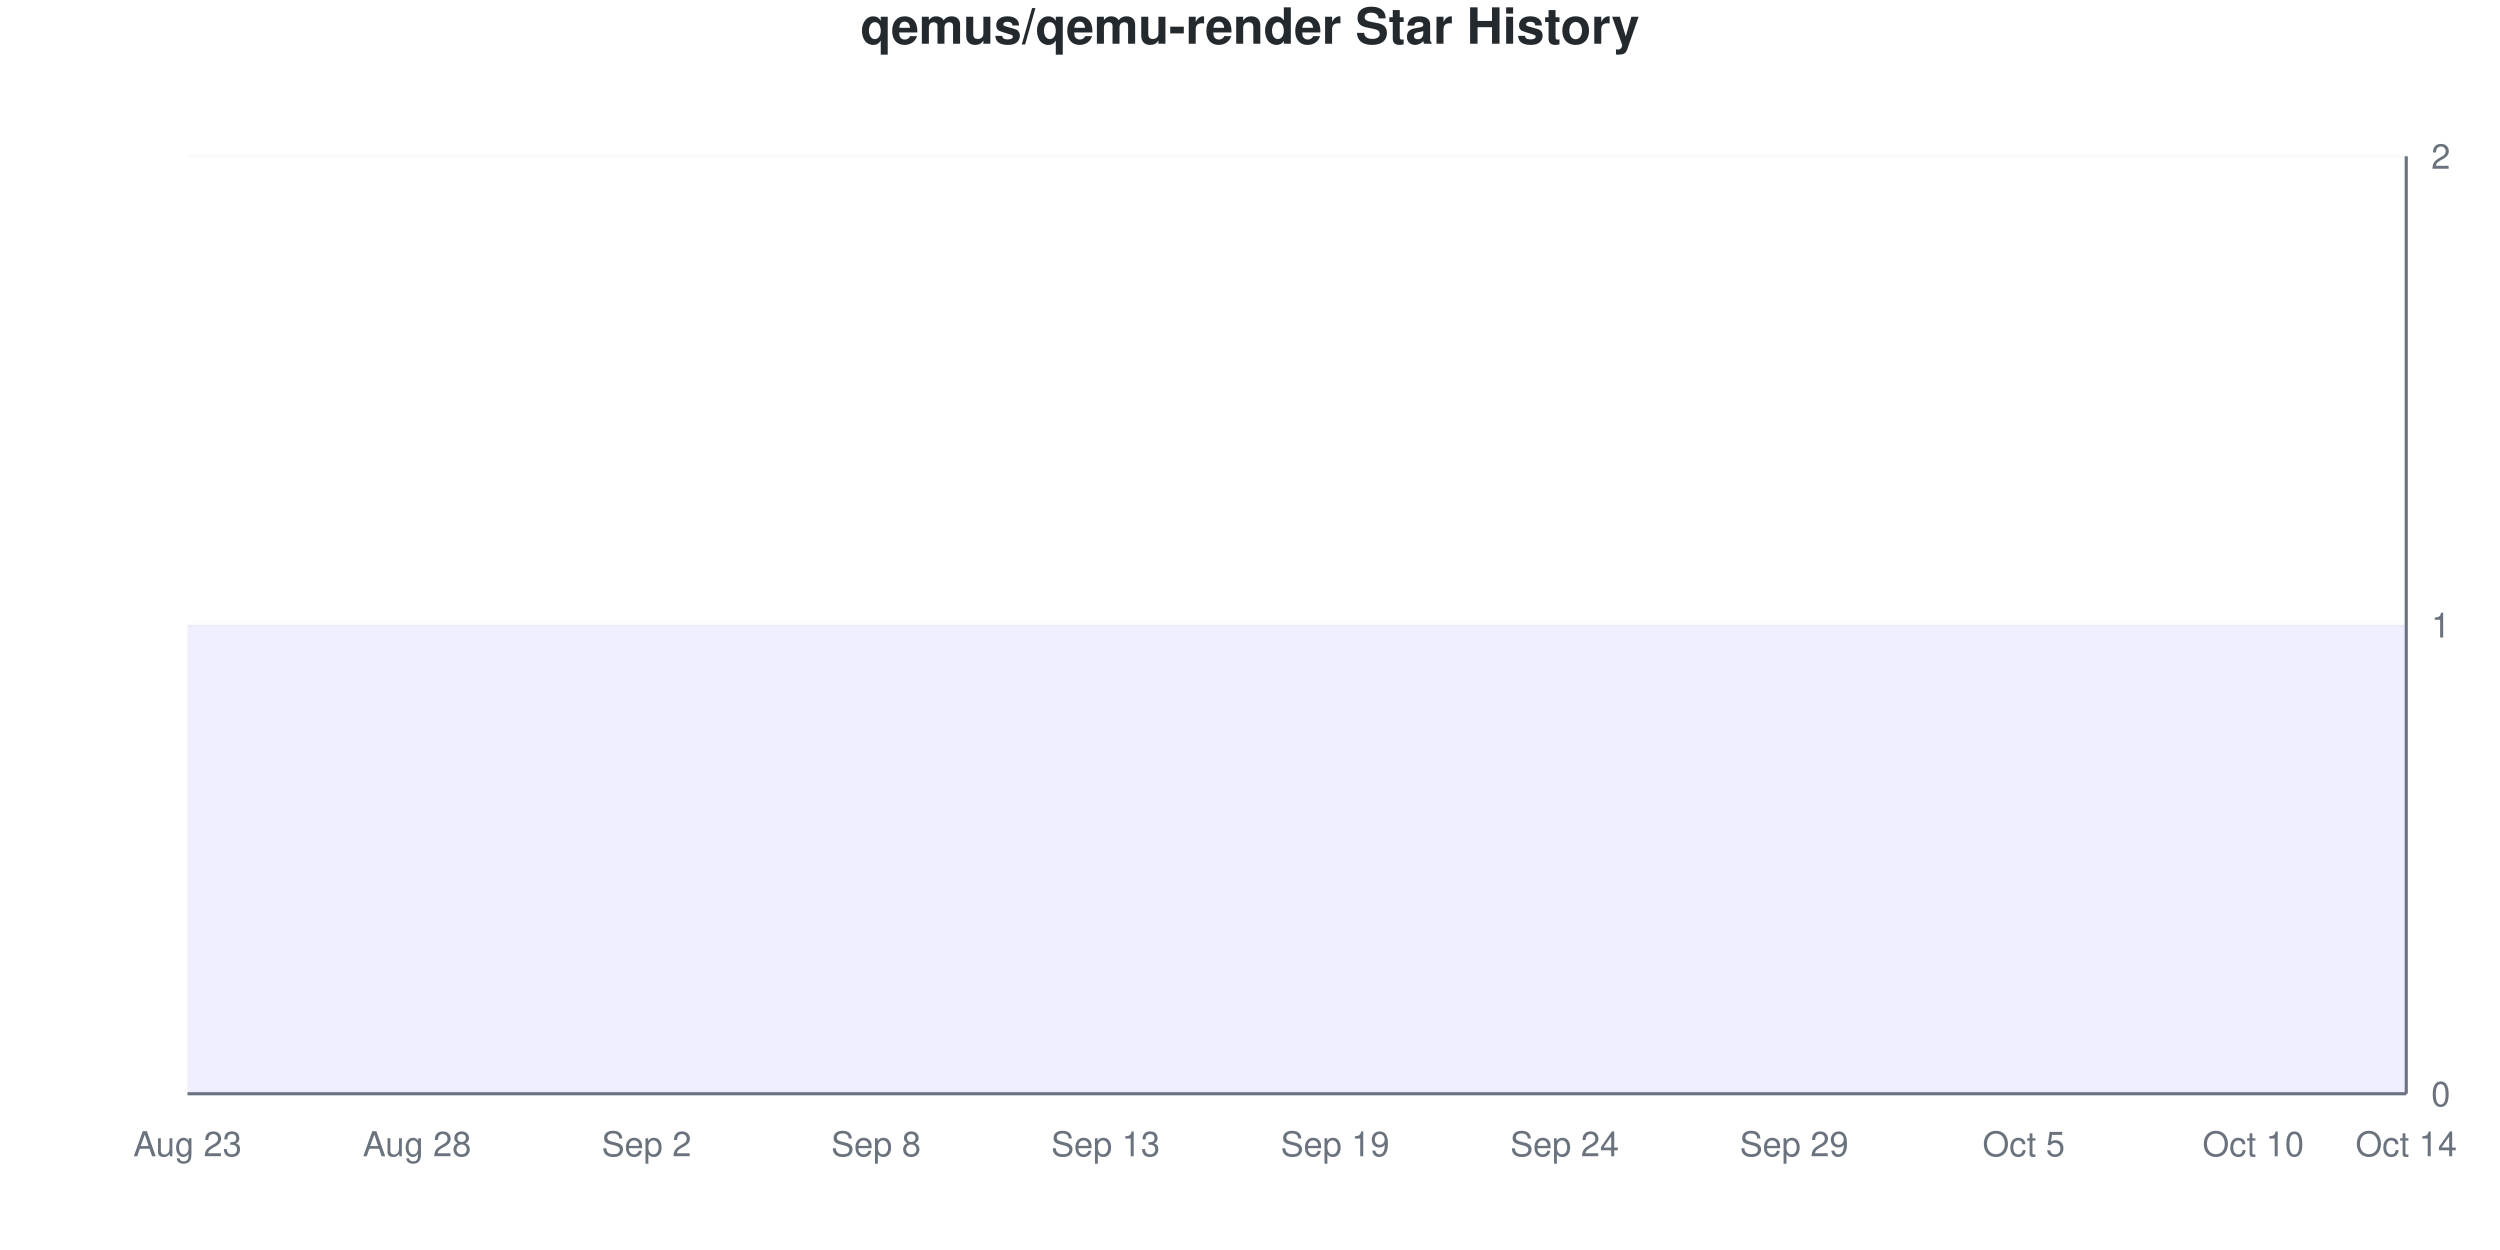
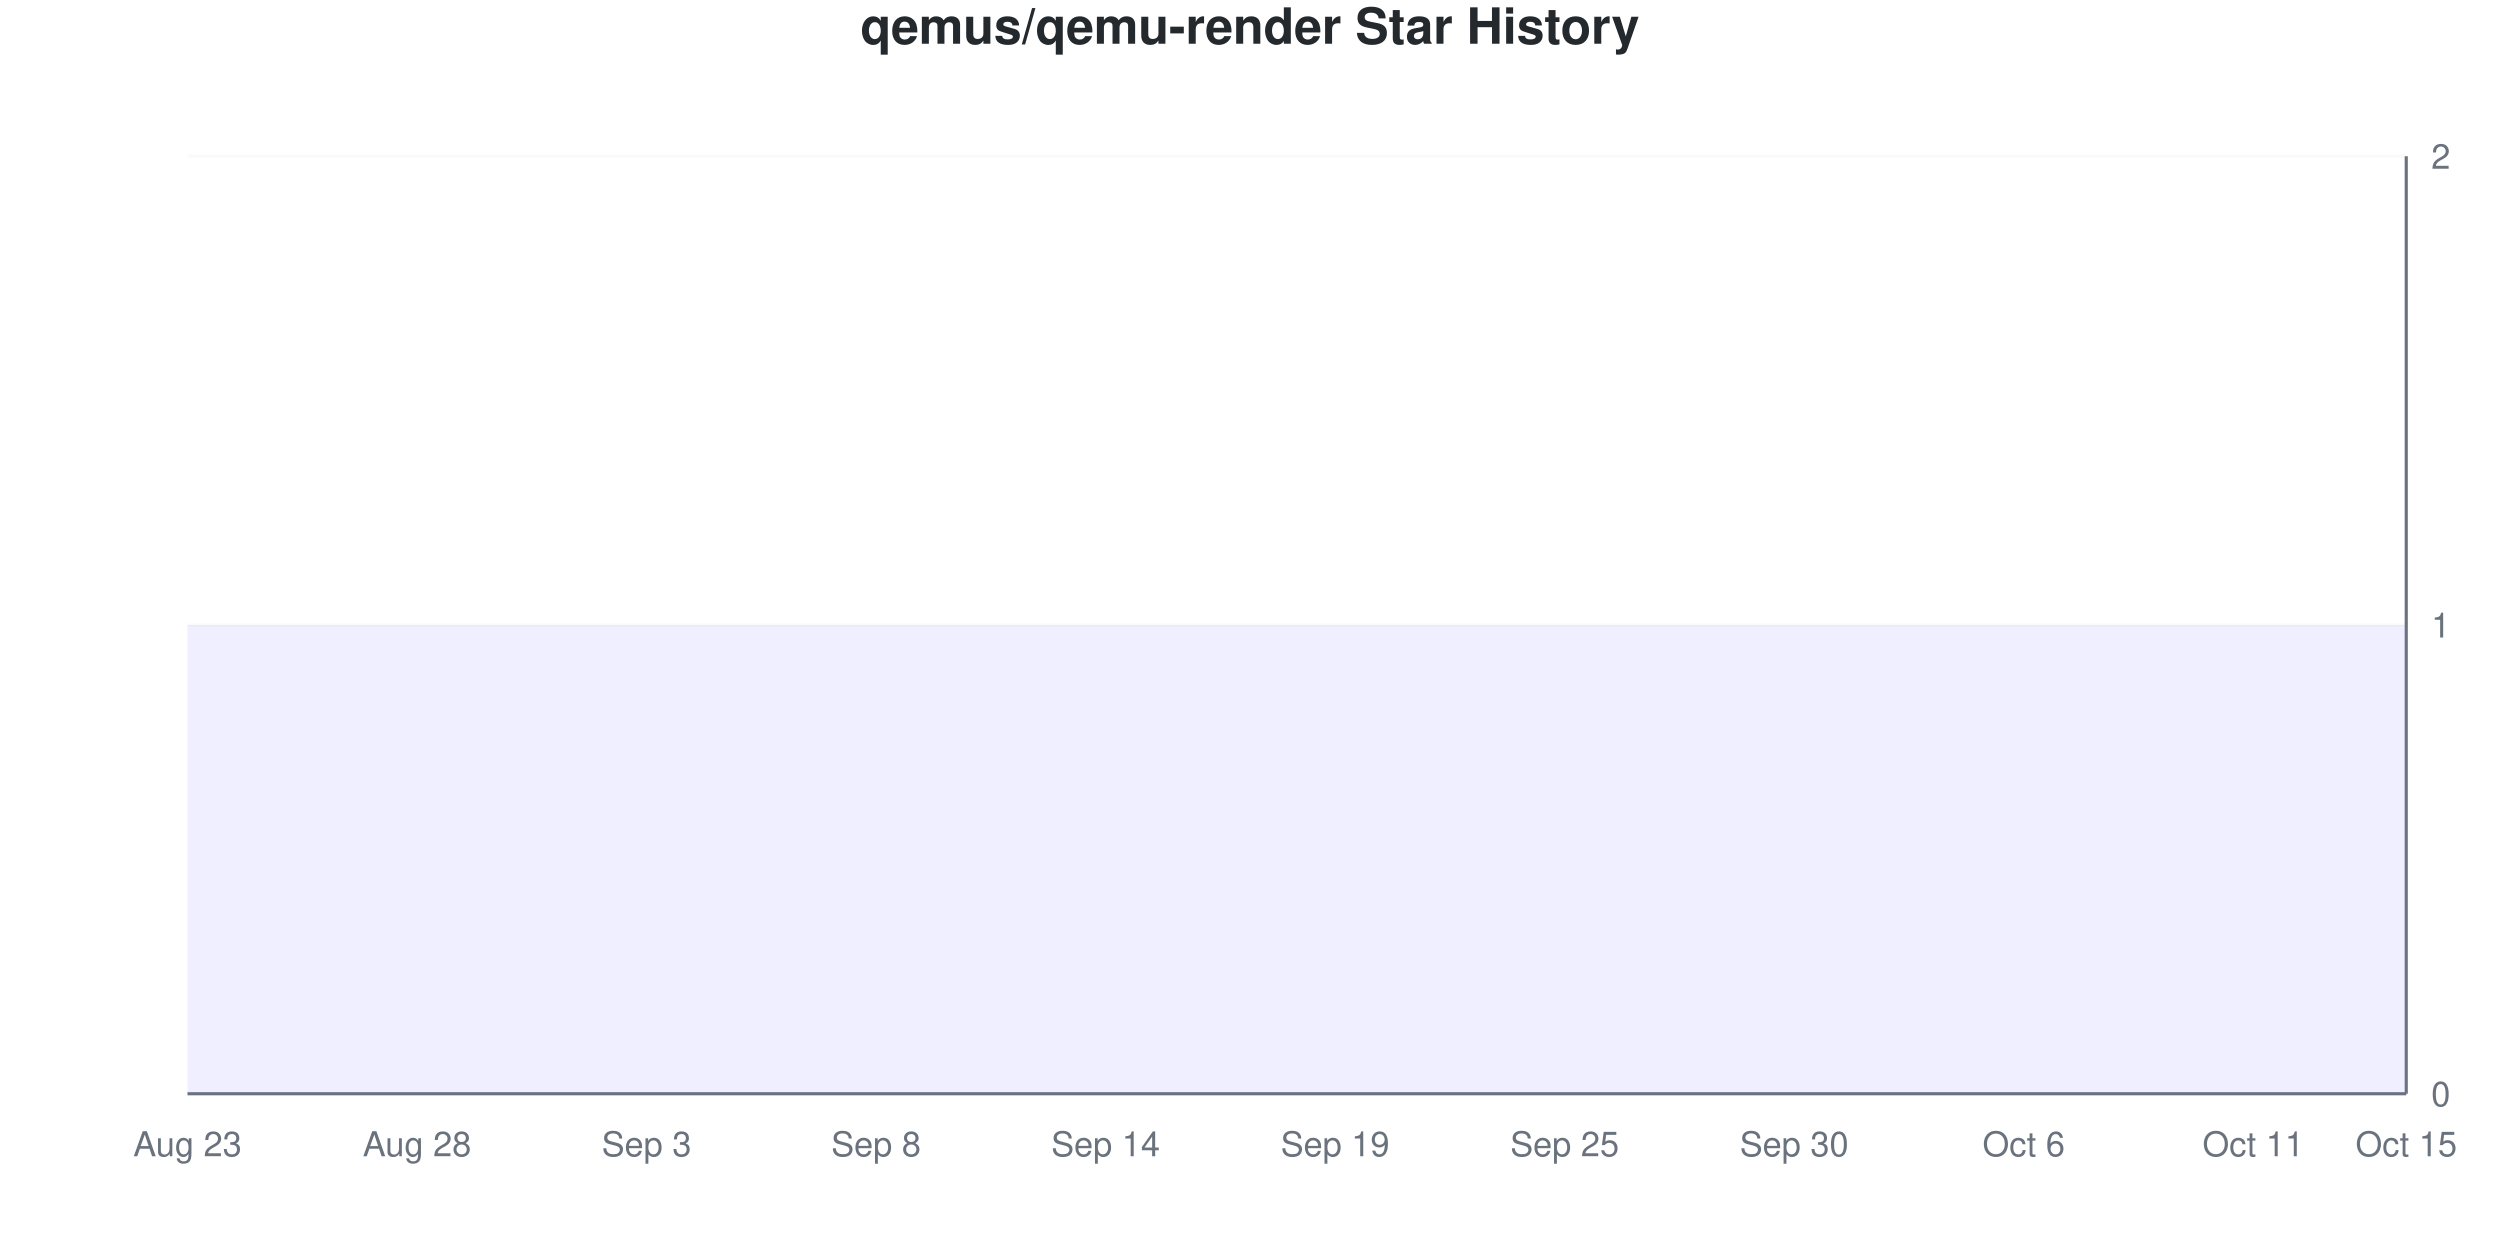
<svg xmlns="http://www.w3.org/2000/svg" viewBox="0 0 800 400" width="800" height="400">
  <style>
    @keyframes drawLine {
      to { stroke-dashoffset: 0; }
    }
    @keyframes fadeInPoint {
      from { opacity: 0; }
      to { opacity: 1; }
    }
    .data-line-0 {
      stroke-dasharray: 1290;
      stroke-dashoffset: 1290;
      animation: drawLine 2s ease-out forwards;
    }
    .data-point {
      opacity: 0;
      animation: fadeInPoint 0.5s ease-out forwards;
    }
    .chart-bg { fill: #fff; }
    .chart-text { fill: #24292e; }
    .chart-muted { fill: #6a737d; }
    .chart-grid { stroke: #eee; }
    .chart-axis { stroke: #6a737d; }
    @media (prefers-color-scheme: dark) {
      .chart-bg { fill: #0d1117; }
      .chart-text { fill: #e6edf3; }
      .chart-muted { fill: #8b949e; }
      .chart-grid { stroke: #21262d; }
      .chart-axis { stroke: #8b949e; }
    }
  </style>
  <rect width="800" height="400" class="chart-bg" />
  <text x="400" y="14" text-anchor="middle" class="chart-text" font-size="16" font-weight="bold" font-family="-apple-system, BlinkMacSystemFont, 'Segoe UI', Helvetica, Arial, sans-serif">qemus/qemu-render Star History</text>
  <g class="grid">
    <line x1="60" y1="350" x2="770" y2="350" class="chart-grid" stroke-opacity="0.3" />
    <text x="778" y="354" text-anchor="start" class="chart-muted" font-size="11" font-family="-apple-system, BlinkMacSystemFont, 'Segoe UI', Helvetica, Arial, sans-serif">0</text>
    <line x1="60" y1="200" x2="770" y2="200" class="chart-grid" stroke-opacity="0.3" />
    <text x="778" y="204" text-anchor="start" class="chart-muted" font-size="11" font-family="-apple-system, BlinkMacSystemFont, 'Segoe UI', Helvetica, Arial, sans-serif">1</text>
    <line x1="60" y1="50" x2="770" y2="50" class="chart-grid" stroke-opacity="0.3" />
    <text x="778" y="54" text-anchor="start" class="chart-muted" font-size="11" font-family="-apple-system, BlinkMacSystemFont, 'Segoe UI', Helvetica, Arial, sans-serif">2</text>
  </g>
  <g class="milestones">
    
  </g>
  <g class="x-axis">
    <text x="60" y="370" text-anchor="middle" class="chart-muted" font-size="11" font-family="-apple-system, BlinkMacSystemFont, 'Segoe UI', Helvetica, Arial, sans-serif">Aug 23</text>
    <text x="133.448" y="370" text-anchor="middle" class="chart-muted" font-size="11" font-family="-apple-system, BlinkMacSystemFont, 'Segoe UI', Helvetica, Arial, sans-serif">Aug 28</text>
-     <text x="206.897" y="370" text-anchor="middle" class="chart-muted" font-size="11" font-family="-apple-system, BlinkMacSystemFont, 'Segoe UI', Helvetica, Arial, sans-serif">Sep 2</text>
+     <text x="206.897" y="370" text-anchor="middle" class="chart-muted" font-size="11" font-family="-apple-system, BlinkMacSystemFont, 'Segoe UI', Helvetica, Arial, sans-serif">Sep 3</text>
    <text x="280.345" y="370" text-anchor="middle" class="chart-muted" font-size="11" font-family="-apple-system, BlinkMacSystemFont, 'Segoe UI', Helvetica, Arial, sans-serif">Sep 8</text>
-     <text x="353.793" y="370" text-anchor="middle" class="chart-muted" font-size="11" font-family="-apple-system, BlinkMacSystemFont, 'Segoe UI', Helvetica, Arial, sans-serif">Sep 13</text>
+     <text x="353.793" y="370" text-anchor="middle" class="chart-muted" font-size="11" font-family="-apple-system, BlinkMacSystemFont, 'Segoe UI', Helvetica, Arial, sans-serif">Sep 14</text>
    <text x="427.241" y="370" text-anchor="middle" class="chart-muted" font-size="11" font-family="-apple-system, BlinkMacSystemFont, 'Segoe UI', Helvetica, Arial, sans-serif">Sep 19</text>
-     <text x="500.69" y="370" text-anchor="middle" class="chart-muted" font-size="11" font-family="-apple-system, BlinkMacSystemFont, 'Segoe UI', Helvetica, Arial, sans-serif">Sep 24</text>
-     <text x="574.138" y="370" text-anchor="middle" class="chart-muted" font-size="11" font-family="-apple-system, BlinkMacSystemFont, 'Segoe UI', Helvetica, Arial, sans-serif">Sep 29</text>
-     <text x="647.586" y="370" text-anchor="middle" class="chart-muted" font-size="11" font-family="-apple-system, BlinkMacSystemFont, 'Segoe UI', Helvetica, Arial, sans-serif">Oct 5</text>
-     <text x="721.034" y="370" text-anchor="middle" class="chart-muted" font-size="11" font-family="-apple-system, BlinkMacSystemFont, 'Segoe UI', Helvetica, Arial, sans-serif">Oct 10</text>
-     <text x="770" y="370" text-anchor="middle" class="chart-muted" font-size="11" font-family="-apple-system, BlinkMacSystemFont, 'Segoe UI', Helvetica, Arial, sans-serif">Oct 14</text>
+     <text x="500.69" y="370" text-anchor="middle" class="chart-muted" font-size="11" font-family="-apple-system, BlinkMacSystemFont, 'Segoe UI', Helvetica, Arial, sans-serif">Sep 25</text>
+     <text x="574.138" y="370" text-anchor="middle" class="chart-muted" font-size="11" font-family="-apple-system, BlinkMacSystemFont, 'Segoe UI', Helvetica, Arial, sans-serif">Sep 30</text>
+     <text x="647.586" y="370" text-anchor="middle" class="chart-muted" font-size="11" font-family="-apple-system, BlinkMacSystemFont, 'Segoe UI', Helvetica, Arial, sans-serif">Oct 6</text>
+     <text x="721.034" y="370" text-anchor="middle" class="chart-muted" font-size="11" font-family="-apple-system, BlinkMacSystemFont, 'Segoe UI', Helvetica, Arial, sans-serif">Oct 11</text>
+     <text x="770" y="370" text-anchor="middle" class="chart-muted" font-size="11" font-family="-apple-system, BlinkMacSystemFont, 'Segoe UI', Helvetica, Arial, sans-serif">Oct 15</text>
  </g>
  <line x1="770" y1="50" x2="770" y2="350" class="chart-axis" stroke-width="1" />
  <line x1="60" y1="350" x2="770" y2="350" class="chart-axis" stroke-width="1" />
  <path d="M60,350 L60,200 C68.161,200 76.322,200 84.483,200 C92.644,200 100.805,200 108.966,200 C117.126,200 125.287,200 133.448,200 C141.609,200 149.77,200 157.931,200 C166.092,200 174.253,200 182.414,200 C190.575,200 198.736,200 206.897,200 C215.057,200 223.218,200 231.379,200 C239.54,200 247.701,200 255.862,200 C264.023,200 272.184,200 280.345,200 C288.506,200 296.667,200 304.828,200 C312.989,200 321.149,200 329.31,200 C337.471,200 345.632,200 353.793,200 C361.954,200 370.115,200 378.276,200 C386.437,200 394.598,200 402.759,200 C410.92,200 419.08,200 427.241,200 C435.402,200 443.563,200 451.724,200 C459.885,200 468.046,200 476.207,200 C484.368,200 492.529,200 500.69,200 C508.851,200 517.011,200 525.172,200 C533.333,200 541.494,200 549.655,200 C557.816,200 565.977,200 574.138,200 C582.299,200 590.46,200 598.621,200 C606.782,200 614.943,200 623.103,200 C631.264,200 639.425,200 647.586,200 C655.747,200 663.908,200 672.069,200 C680.23,200 688.391,200 696.552,200 C704.713,200 712.874,200 721.034,200 C729.195,200 737.356,200 745.517,200 C753.678,200 761.839,200 770,200 L770,350 L60,350 Z" fill="#6b63ff" fill-opacity="0.1" />
  <path d="M60,350 L60,200 C68.161,200 76.322,200 84.483,200 C92.644,200 100.805,200 108.966,200 C117.126,200 125.287,200 133.448,200 C141.609,200 149.77,200 157.931,200 C166.092,200 174.253,200 182.414,200 C190.575,200 198.736,200 206.897,200 C215.057,200 223.218,200 231.379,200 C239.54,200 247.701,200 255.862,200 C264.023,200 272.184,200 280.345,200 C288.506,200 296.667,200 304.828,200 C312.989,200 321.149,200 329.31,200 C337.471,200 345.632,200 353.793,200 C361.954,200 370.115,200 378.276,200 C386.437,200 394.598,200 402.759,200 C410.92,200 419.08,200 427.241,200 C435.402,200 443.563,200 451.724,200 C459.885,200 468.046,200 476.207,200 C484.368,200 492.529,200 500.69,200 C508.851,200 517.011,200 525.172,200 C533.333,200 541.494,200 549.655,200 C557.816,200 565.977,200 574.138,200 C582.299,200 590.46,200 598.621,200 C606.782,200 614.943,200 623.103,200 C631.264,200 639.425,200 647.586,200 C655.747,200 663.908,200 672.069,200 C680.23,200 688.391,200 696.552,200 C704.713,200 712.874,200 721.034,200 C729.195,200 737.356,200 745.517,200 C753.678,200 761.839,200 770,200" fill="none" stroke="#6b63ff" stroke-width="2.5" class="data-line-0" />
  <g class="points">
    <circle cx="60" cy="200" r="4" fill="#6b63ff" class="data-point" style="animation-delay: 1.50s" />
    <circle cx="84.483" cy="200" r="4" fill="#6b63ff" class="data-point" style="animation-delay: 1.55s" />
    <circle cx="108.966" cy="200" r="4" fill="#6b63ff" class="data-point" style="animation-delay: 1.60s" />
    <circle cx="133.448" cy="200" r="4" fill="#6b63ff" class="data-point" style="animation-delay: 1.65s" />
    <circle cx="157.931" cy="200" r="4" fill="#6b63ff" class="data-point" style="animation-delay: 1.70s" />
    <circle cx="182.414" cy="200" r="4" fill="#6b63ff" class="data-point" style="animation-delay: 1.75s" />
    <circle cx="206.897" cy="200" r="4" fill="#6b63ff" class="data-point" style="animation-delay: 1.80s" />
    <circle cx="231.379" cy="200" r="4" fill="#6b63ff" class="data-point" style="animation-delay: 1.85s" />
    <circle cx="255.862" cy="200" r="4" fill="#6b63ff" class="data-point" style="animation-delay: 1.90s" />
    <circle cx="280.345" cy="200" r="4" fill="#6b63ff" class="data-point" style="animation-delay: 1.95s" />
    <circle cx="304.828" cy="200" r="4" fill="#6b63ff" class="data-point" style="animation-delay: 2.00s" />
    <circle cx="329.31" cy="200" r="4" fill="#6b63ff" class="data-point" style="animation-delay: 2.05s" />
    <circle cx="353.793" cy="200" r="4" fill="#6b63ff" class="data-point" style="animation-delay: 2.10s" />
    <circle cx="378.276" cy="200" r="4" fill="#6b63ff" class="data-point" style="animation-delay: 2.15s" />
    <circle cx="402.759" cy="200" r="4" fill="#6b63ff" class="data-point" style="animation-delay: 2.20s" />
    <circle cx="427.241" cy="200" r="4" fill="#6b63ff" class="data-point" style="animation-delay: 2.25s" />
    <circle cx="451.724" cy="200" r="4" fill="#6b63ff" class="data-point" style="animation-delay: 2.30s" />
    <circle cx="476.207" cy="200" r="4" fill="#6b63ff" class="data-point" style="animation-delay: 2.35s" />
    <circle cx="500.69" cy="200" r="4" fill="#6b63ff" class="data-point" style="animation-delay: 2.40s" />
    <circle cx="525.172" cy="200" r="4" fill="#6b63ff" class="data-point" style="animation-delay: 2.45s" />
    <circle cx="549.655" cy="200" r="4" fill="#6b63ff" class="data-point" style="animation-delay: 2.50s" />
    <circle cx="574.138" cy="200" r="4" fill="#6b63ff" class="data-point" style="animation-delay: 2.55s" />
    <circle cx="598.621" cy="200" r="4" fill="#6b63ff" class="data-point" style="animation-delay: 2.60s" />
    <circle cx="623.103" cy="200" r="4" fill="#6b63ff" class="data-point" style="animation-delay: 2.65s" />
    <circle cx="647.586" cy="200" r="4" fill="#6b63ff" class="data-point" style="animation-delay: 2.70s" />
    <circle cx="672.069" cy="200" r="4" fill="#6b63ff" class="data-point" style="animation-delay: 2.75s" />
    <circle cx="696.552" cy="200" r="4" fill="#6b63ff" class="data-point" style="animation-delay: 2.80s" />
    <circle cx="721.034" cy="200" r="4" fill="#6b63ff" class="data-point" style="animation-delay: 2.85s" />
    <circle cx="745.517" cy="200" r="4" fill="#6b63ff" class="data-point" style="animation-delay: 2.90s" />
    <circle cx="770" cy="200" r="4" fill="#6b63ff" class="data-point" style="animation-delay: 2.95s" />
  </g>
</svg>
